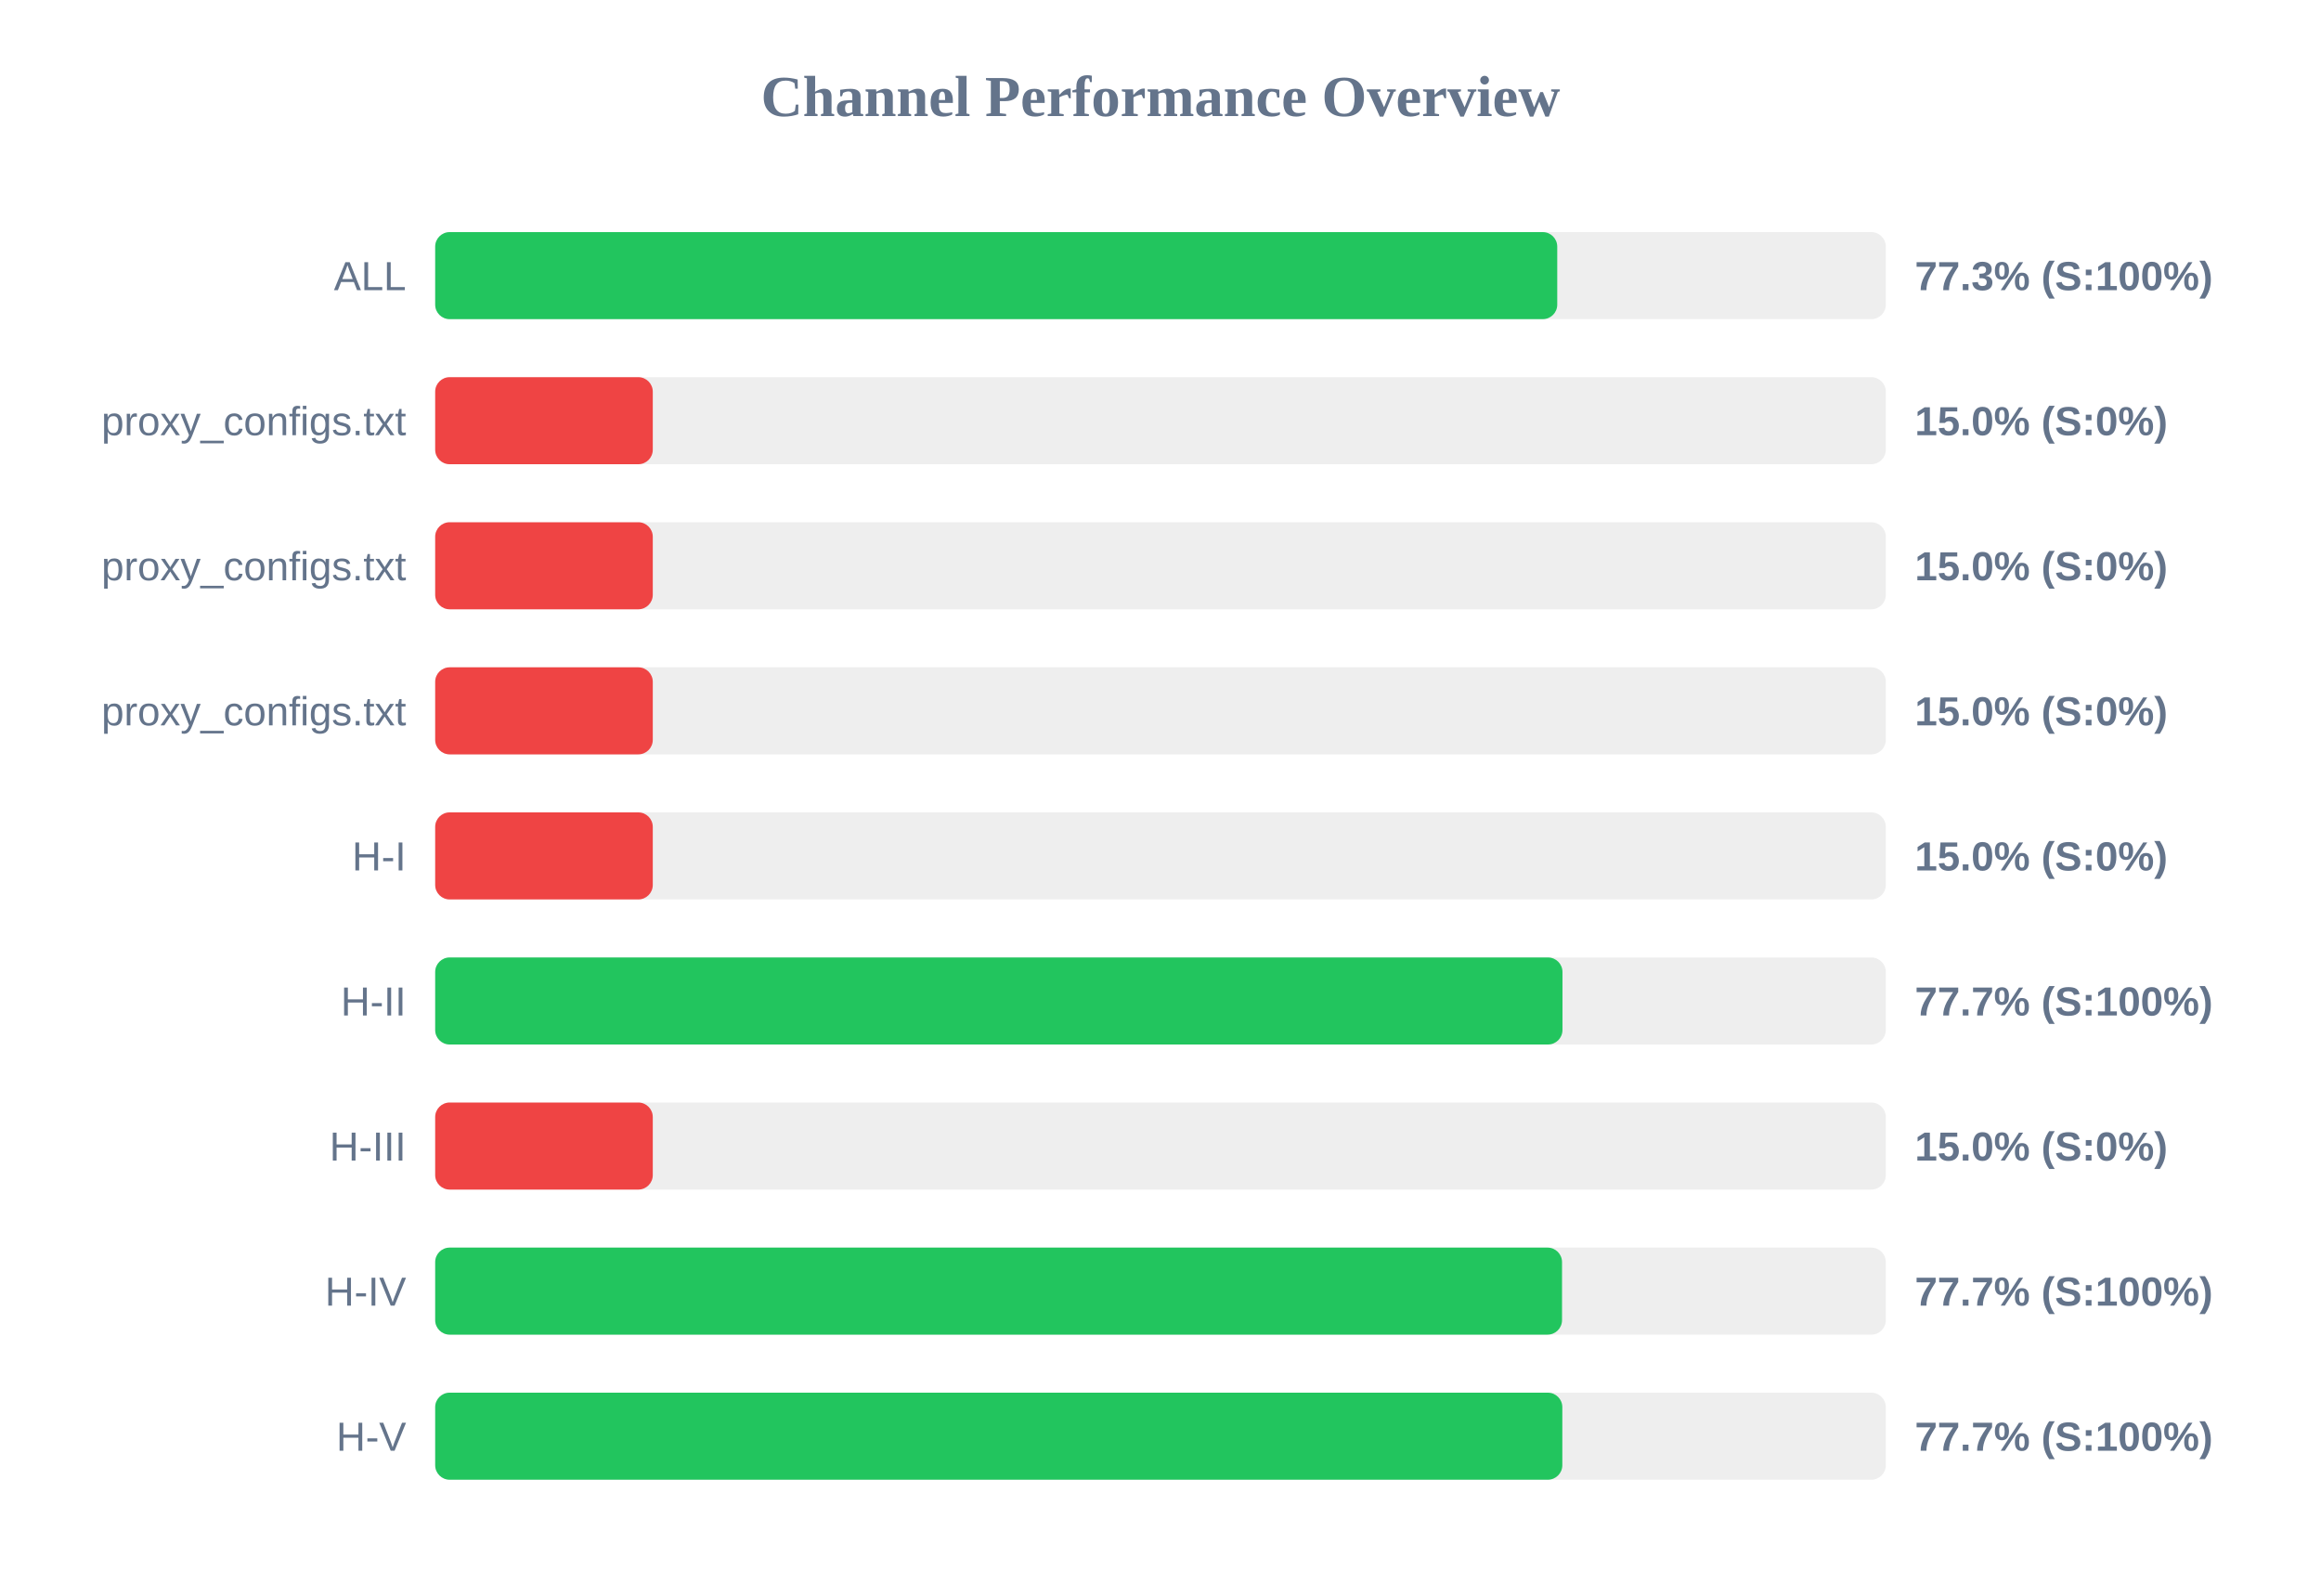
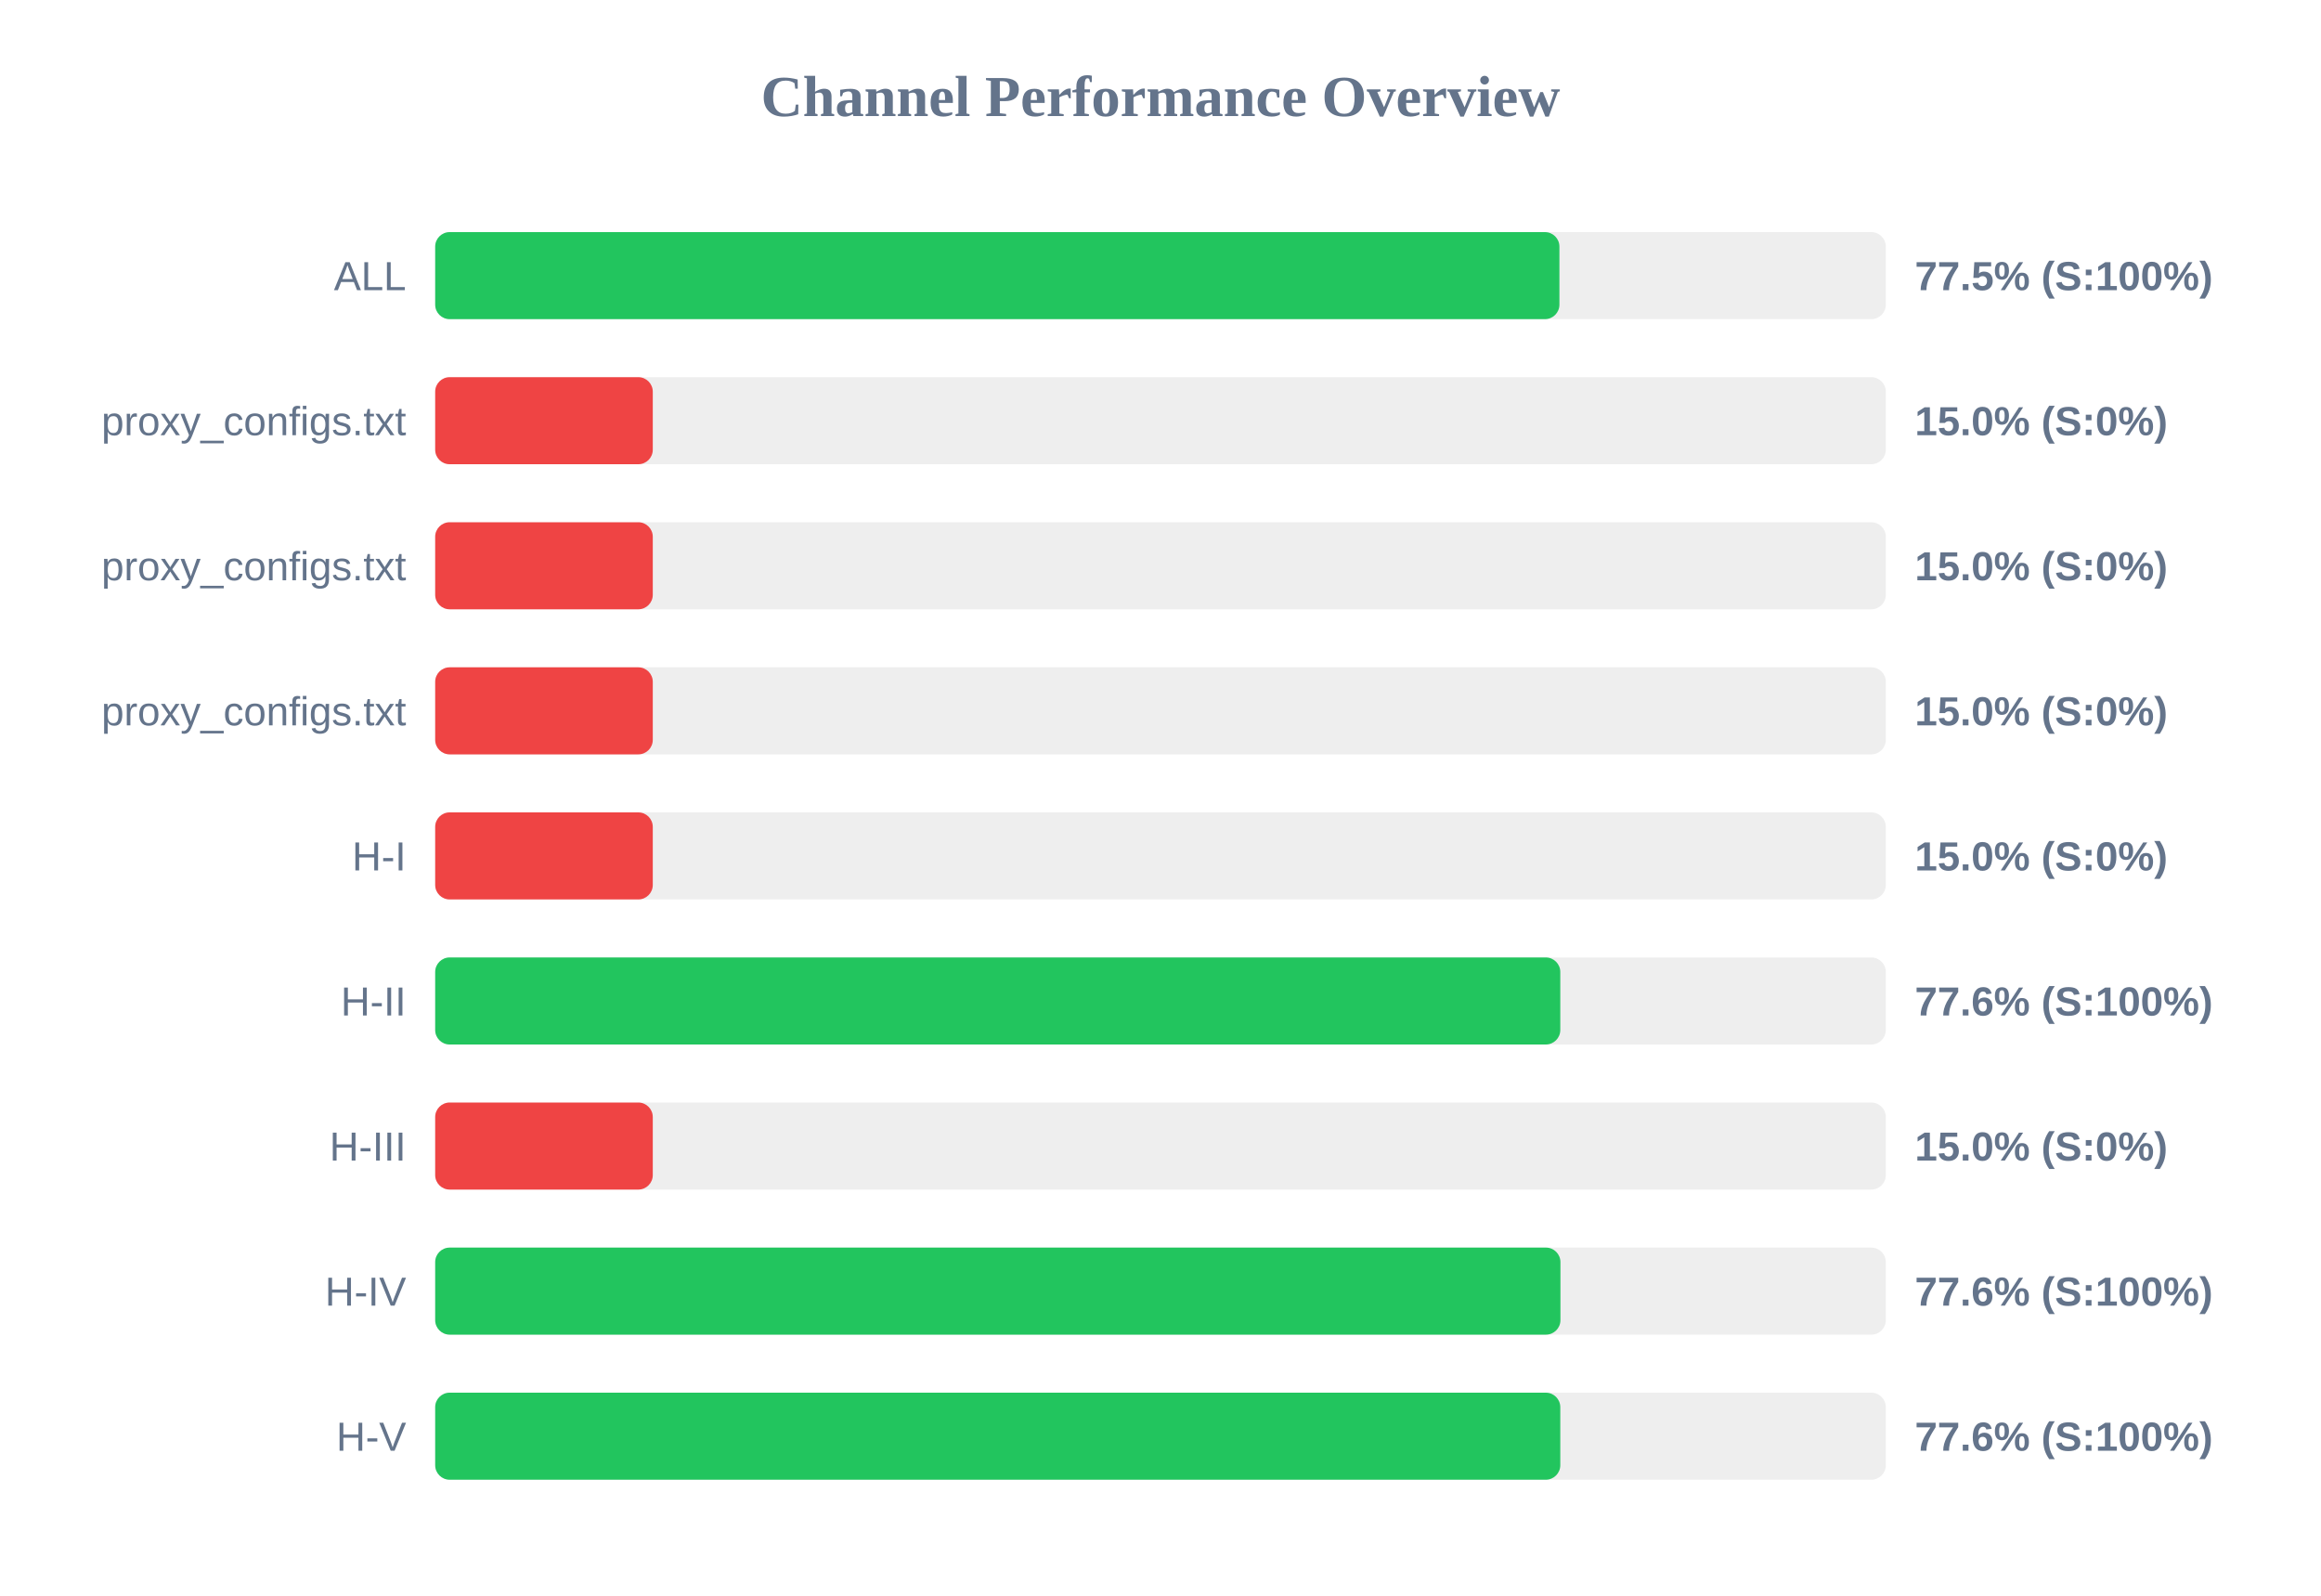
<svg xmlns="http://www.w3.org/2000/svg" width="800" height="550" version="1.1">
  <style>
        .row { font: 14px Arial; fill: #64748b; }
        .score { font: bold 14px Arial; fill: #64748b; }
    </style>
  <text x="400" y="40" text-anchor="middle" font-size="20px" font-weight="bold" fill="#64748b">Channel Performance Overview</text>
  <rect x="150" y="80" width="500" height="30" fill="#eee" rx="5" />
-   <rect x="150" y="80" width="386.75" height="30" fill="#22c55e" rx="5" />
+   <rect x="150" y="80" width="387.5" height="30" fill="#22c55e" rx="5" />
  <text x="140" y="100" text-anchor="end" class="row">ALL</text>
-   <text x="660" y="100" text-anchor="start" class="score">77.3% (S:100%)</text>
+   <text x="660" y="100" text-anchor="start" class="score">77.5% (S:100%)</text>
  <rect x="150" y="130" width="500" height="30" fill="#eee" rx="5" />
  <rect x="150" y="130" width="75.0" height="30" fill="#ef4444" rx="5" />
  <text x="140" y="150" text-anchor="end" class="row">proxy_configs.txt</text>
  <text x="660" y="150" text-anchor="start" class="score">15.0% (S:0%)</text>
  <rect x="150" y="180" width="500" height="30" fill="#eee" rx="5" />
  <rect x="150" y="180" width="75.0" height="30" fill="#ef4444" rx="5" />
  <text x="140" y="200" text-anchor="end" class="row">proxy_configs.txt</text>
  <text x="660" y="200" text-anchor="start" class="score">15.0% (S:0%)</text>
  <rect x="150" y="230" width="500" height="30" fill="#eee" rx="5" />
  <rect x="150" y="230" width="75.0" height="30" fill="#ef4444" rx="5" />
  <text x="140" y="250" text-anchor="end" class="row">proxy_configs.txt</text>
  <text x="660" y="250" text-anchor="start" class="score">15.0% (S:0%)</text>
  <rect x="150" y="280" width="500" height="30" fill="#eee" rx="5" />
  <rect x="150" y="280" width="75.0" height="30" fill="#ef4444" rx="5" />
  <text x="140" y="300" text-anchor="end" class="row">H-I</text>
  <text x="660" y="300" text-anchor="start" class="score">15.0% (S:0%)</text>
  <rect x="150" y="330" width="500" height="30" fill="#eee" rx="5" />
-   <rect x="150" y="330" width="388.55" height="30" fill="#22c55e" rx="5" />
+   <rect x="150" y="330" width="387.8" height="30" fill="#22c55e" rx="5" />
  <text x="140" y="350" text-anchor="end" class="row">H-II</text>
-   <text x="660" y="350" text-anchor="start" class="score">77.7% (S:100%)</text>
+   <text x="660" y="350" text-anchor="start" class="score">77.6% (S:100%)</text>
  <rect x="150" y="380" width="500" height="30" fill="#eee" rx="5" />
  <rect x="150" y="380" width="75.0" height="30" fill="#ef4444" rx="5" />
  <text x="140" y="400" text-anchor="end" class="row">H-III</text>
  <text x="660" y="400" text-anchor="start" class="score">15.0% (S:0%)</text>
  <rect x="150" y="430" width="500" height="30" fill="#eee" rx="5" />
-   <rect x="150" y="430" width="388.4" height="30" fill="#22c55e" rx="5" />
+   <rect x="150" y="430" width="387.85" height="30" fill="#22c55e" rx="5" />
  <text x="140" y="450" text-anchor="end" class="row">H-IV</text>
-   <text x="660" y="450" text-anchor="start" class="score">77.7% (S:100%)</text>
+   <text x="660" y="450" text-anchor="start" class="score">77.6% (S:100%)</text>
  <rect x="150" y="480" width="500" height="30" fill="#eee" rx="5" />
-   <rect x="150" y="480" width="388.5" height="30" fill="#22c55e" rx="5" />
+   <rect x="150" y="480" width="387.8" height="30" fill="#22c55e" rx="5" />
  <text x="140" y="500" text-anchor="end" class="row">H-V</text>
-   <text x="660" y="500" text-anchor="start" class="score">77.7% (S:100%)</text>
+   <text x="660" y="500" text-anchor="start" class="score">77.6% (S:100%)</text>
</svg>
